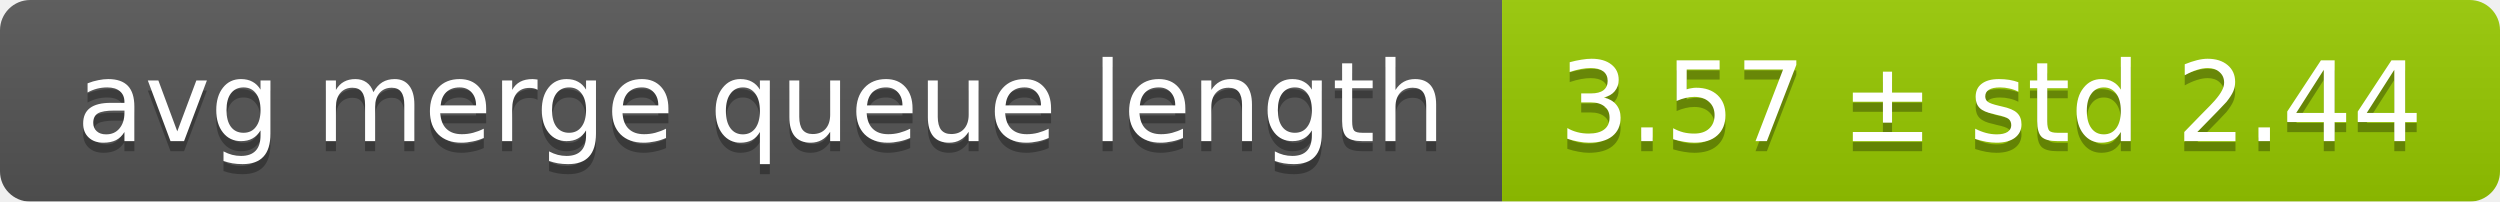
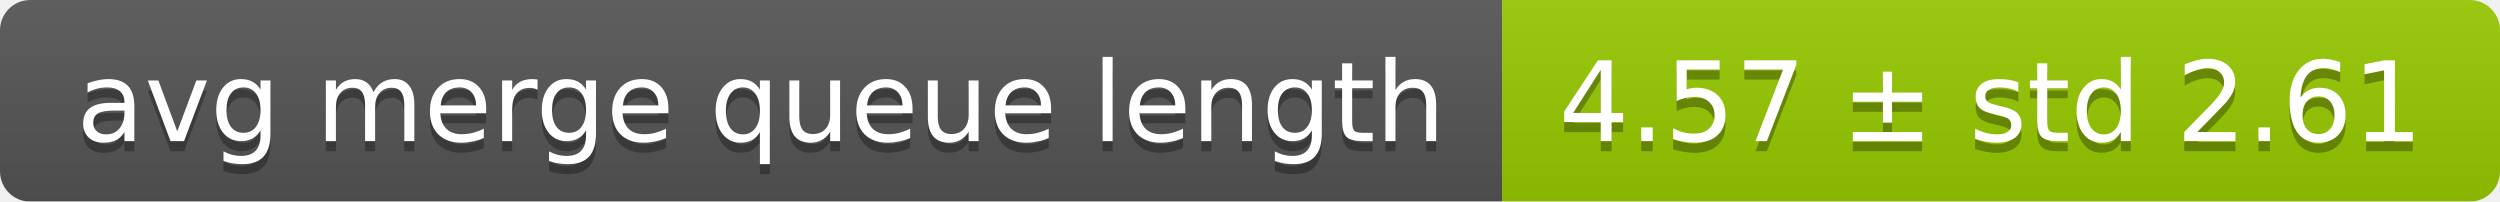
<svg xmlns="http://www.w3.org/2000/svg" width="248" height="20">
  <linearGradient id="smooth" x2="0" y2="100%">
    <stop offset="0" stop-color="#bbb" stop-opacity=".1" />
    <stop offset="1" stop-opacity=".1" />
  </linearGradient>
  <mask id="round">
    <rect width="248" height="20" rx="3" fill="#fff" />
  </mask>
  <g mask="url(#round)">
    <rect width="149" height="20" fill="#555" />
    <rect x="149" width="99" height="20" fill="#97ca00" />
    <rect width="248" height="20" fill="url(#smooth)" />
  </g>
  <g fill="#fff" text-anchor="middle" font-family="DejaVu Sans,Verdana,Geneva,sans-serif" font-size="11">
    <text x="75.5" y="15" fill="#010101" fill-opacity=".3">avg merge queue length</text>
    <text x="75.5" y="14">avg merge queue length</text>
-     <text x="197.5" y="15" fill="#010101" fill-opacity=".3">3.57 ± std 2.44</text>
-     <text x="197.5" y="14">3.57 ± std 2.44</text>
+     <text x="197.5" y="15" fill="#010101" fill-opacity=".3">4.57 ± std 2.61</text>
+     <text x="197.5" y="14">4.57 ± std 2.61</text>
  </g>
</svg>
